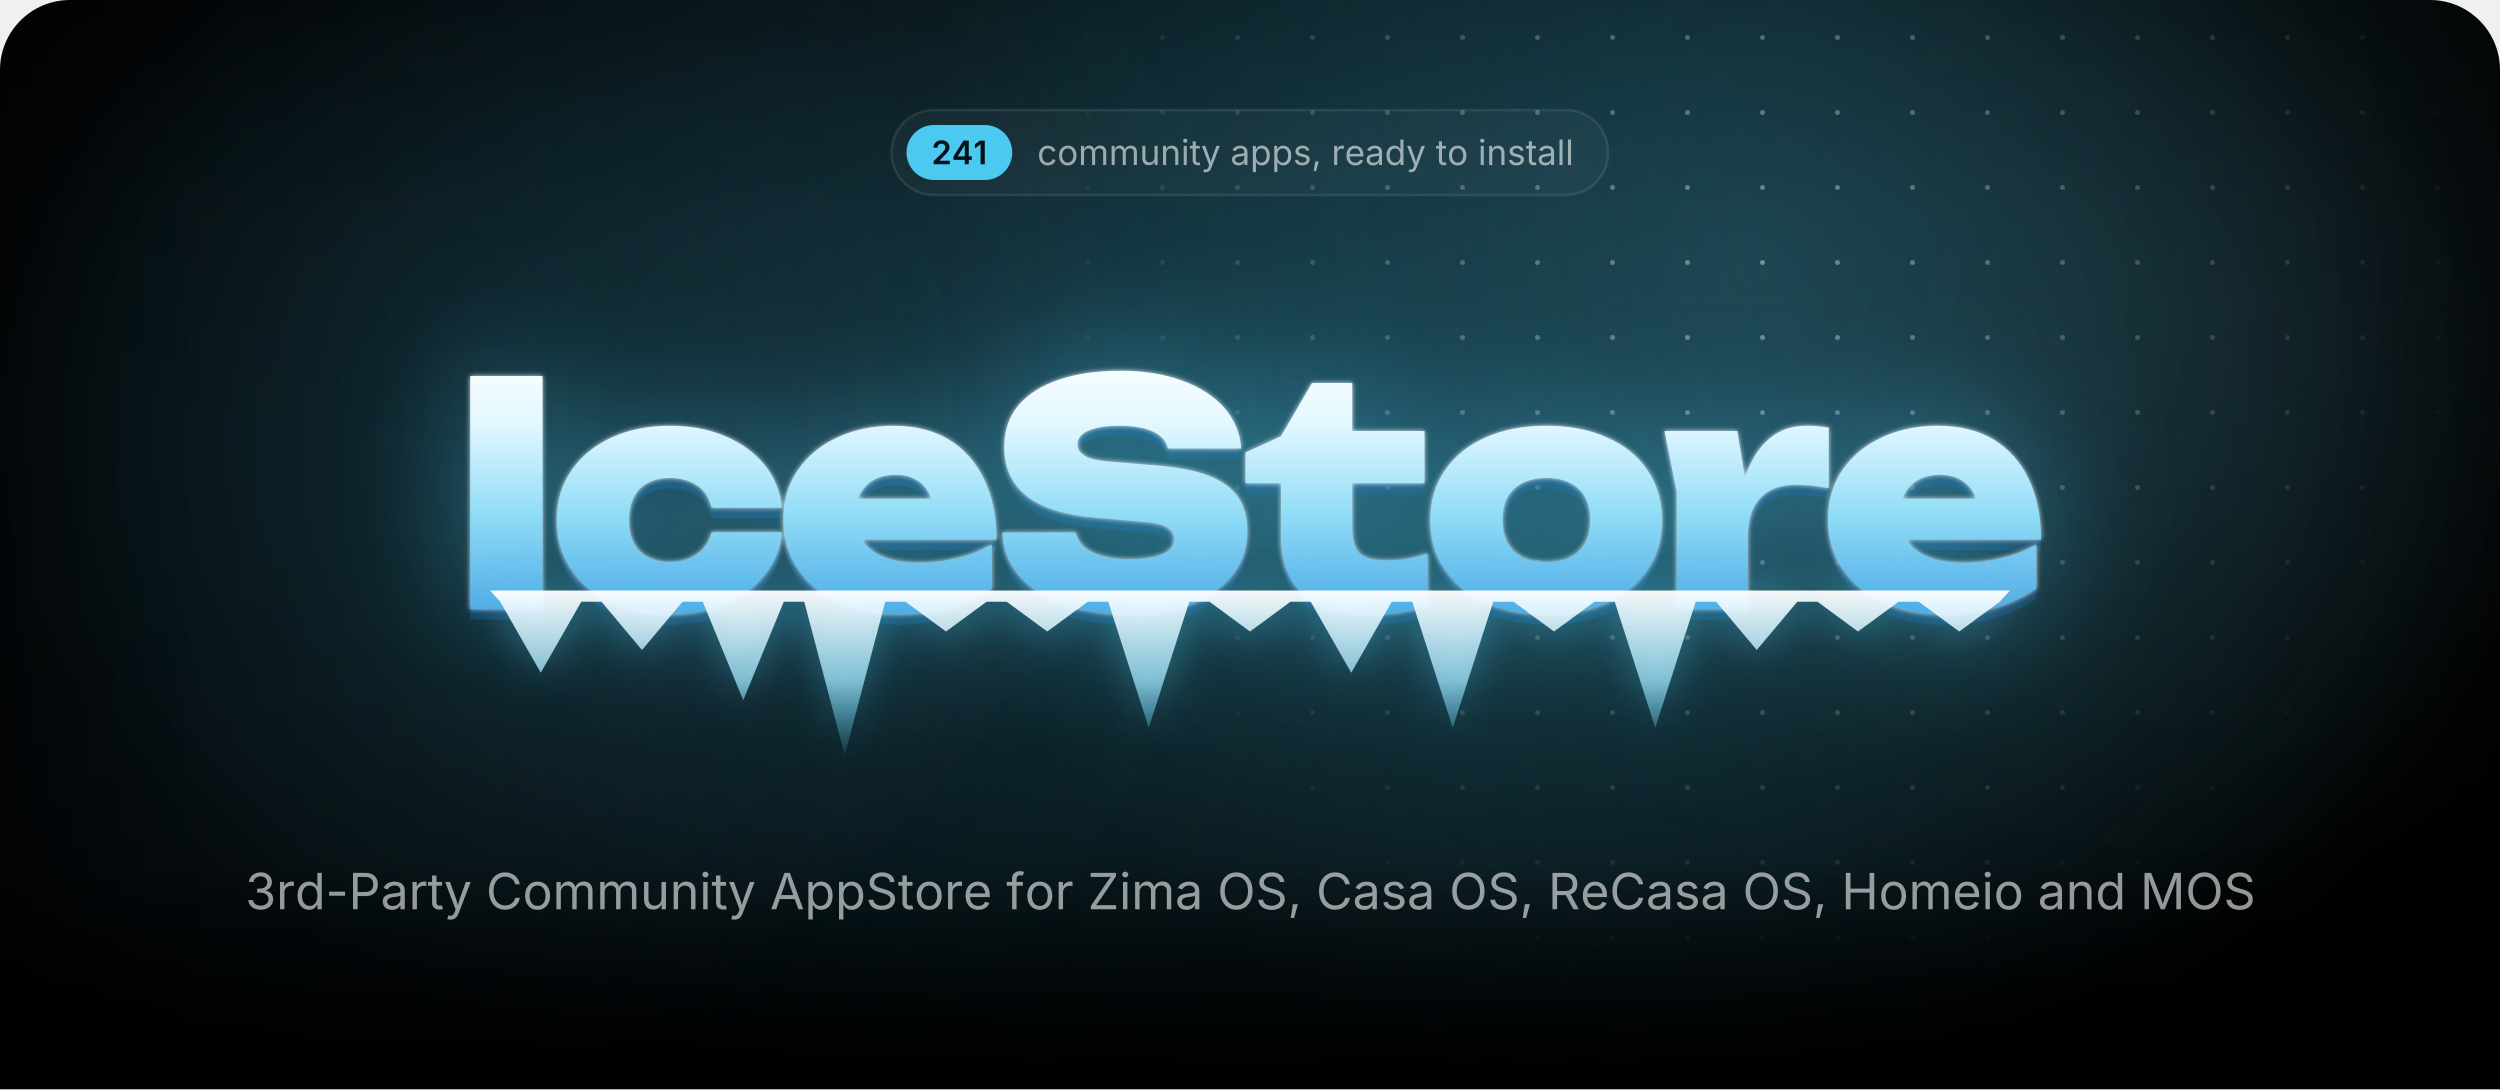
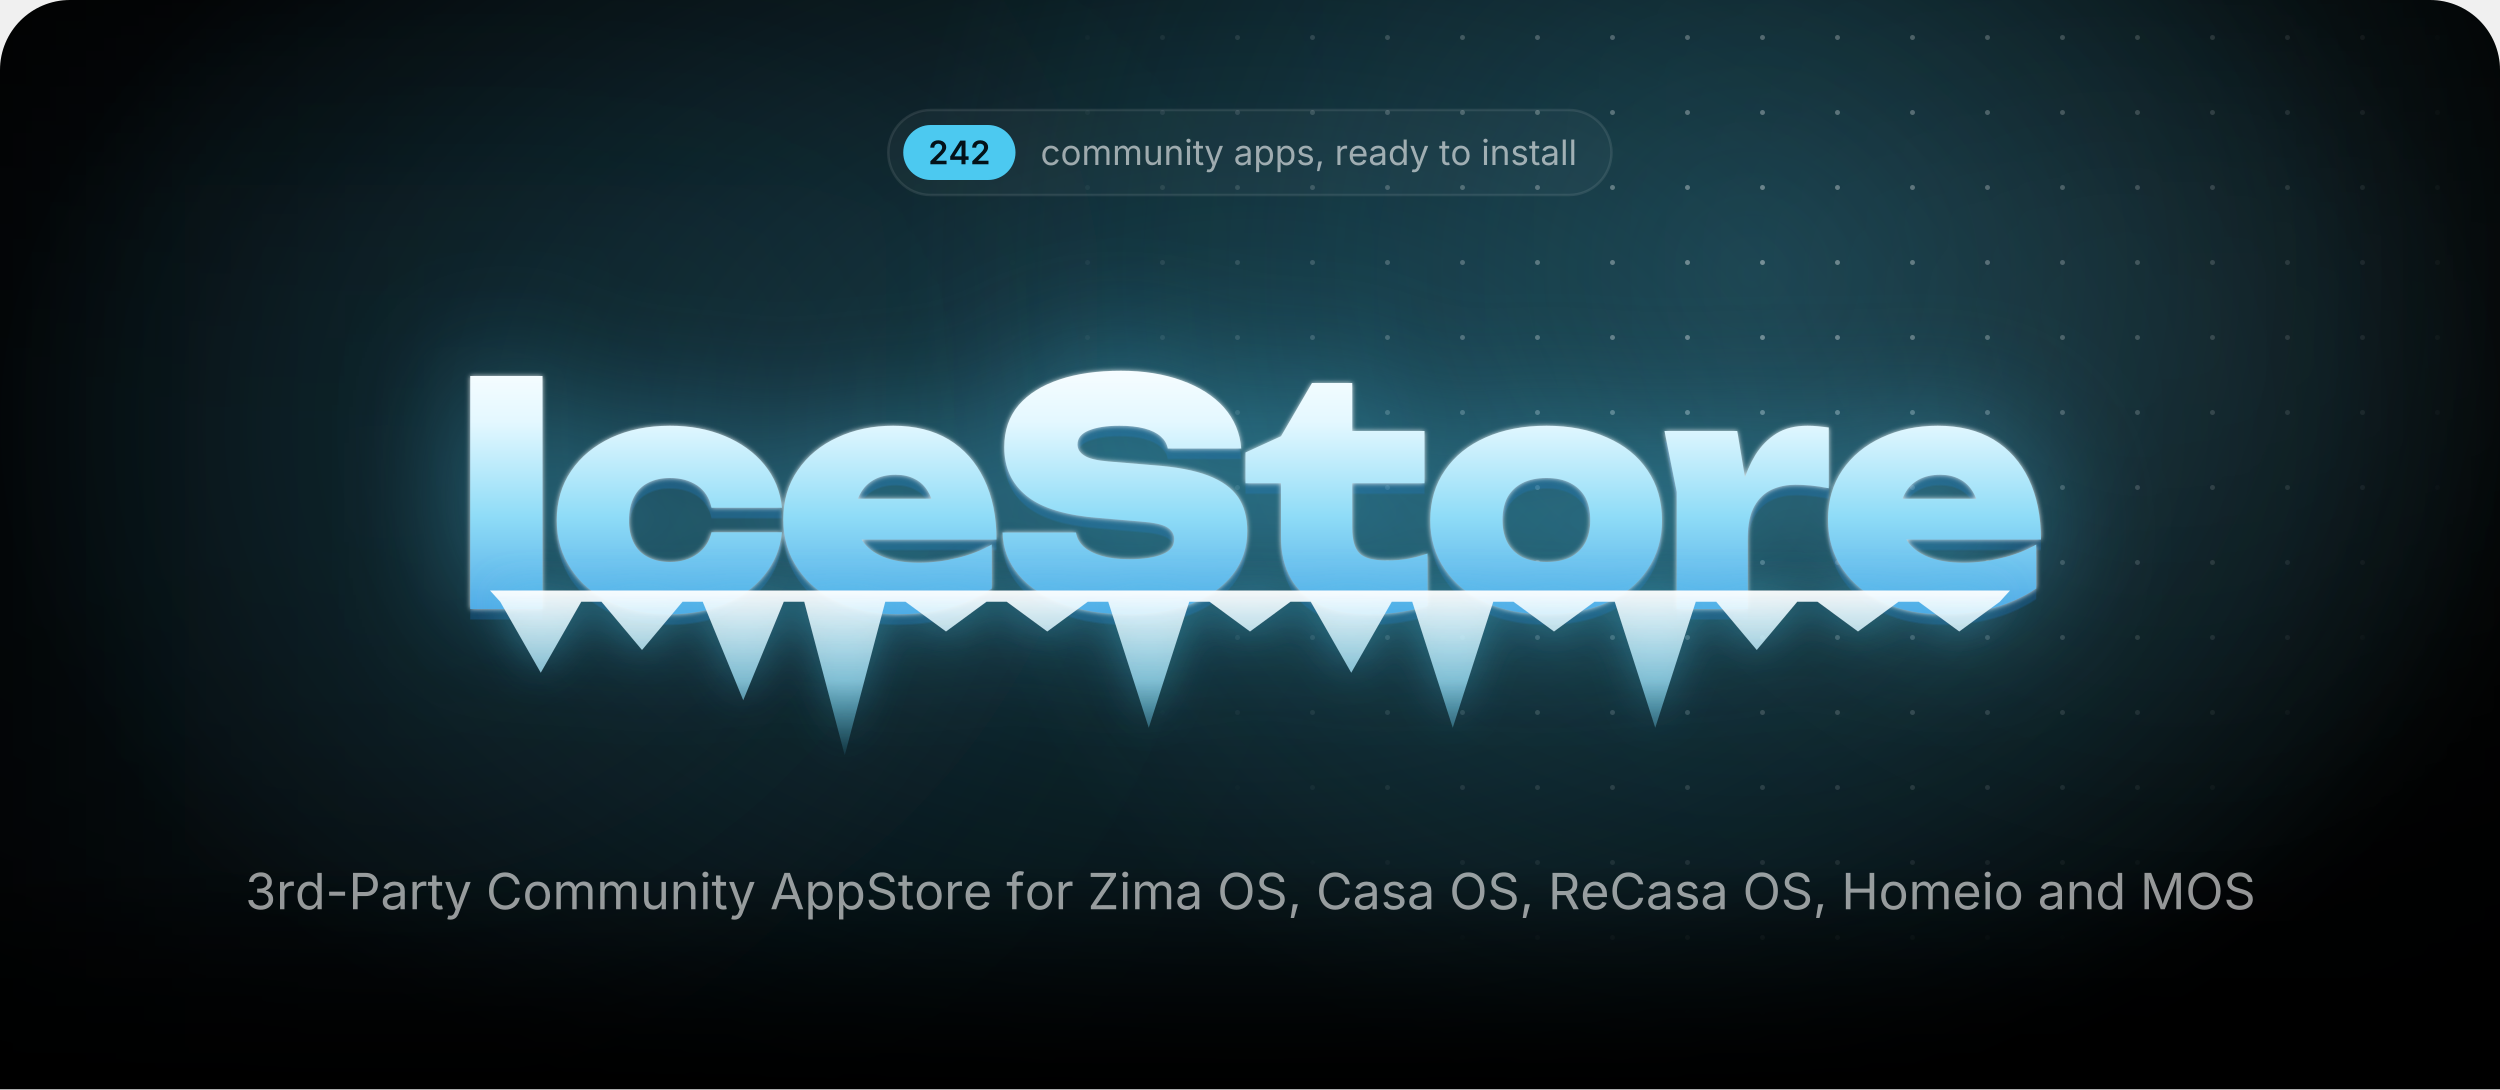
<svg xmlns="http://www.w3.org/2000/svg" width="1000" height="435.7" viewBox="0 0 1000 435.7">
  <style>.blob{transform-box:fill-box;transform-origin:center;animation:drift 22s ease-in-out infinite alternate}.blob+.blob{animation-duration:28s;animation-direction:alternate-reverse}@keyframes drift{to{transform:translate(180px,60px) scale(1.2)}}.spot{animation:spot 18s ease-in-out infinite alternate}@keyframes spot{to{transform:translate(-420px,40px)}}.gl{animation:gl 6s ease-in-out infinite}@keyframes gl{0%,35%{transform:translateX(0)}70%,100%{transform:translateX(1741px)}}.sp{transform-box:fill-box;transform-origin:center;opacity:0;animation:tw 3.2s ease-in-out infinite}@keyframes tw{0%,100%{opacity:0;transform:scale(.3) rotate(0)}50%{opacity:1;transform:scale(1) rotate(45deg)}}@media(prefers-reduced-motion:reduce){*{animation:none!important}}</style>
  <defs>
    <path id="semi.1343" d="M134 0V192L651 701Q724 776 774 834Q823 892 848 946Q874 1001 874 1065Q874 1135 842 1186Q809 1237 754 1264Q698 1292 627 1292Q552 1292 496 1262Q441 1232 411 1176Q381 1121 381 1044H126Q126 1185 190 1290Q255 1395 368 1452Q482 1510 630 1510Q779 1510 892 1454Q1005 1398 1068 1300Q1131 1203 1131 1078Q1131 995 1100 916Q1069 837 989 738Q909 638 763 498L504 234V223H1153V0Z" />
    <path id="semi.1346" d="M107 277V490L740 1490H916V1186H809L380 509V497H1264V277ZM816 0V341L821 438V1490H1072V0Z" />
-     <path id="semi.1342" d="M717 1490V0H452V1252H442L94 1002V1256L421 1490Z" />
    <path id="regular.586" d="M613 -24Q461 -24 346 48Q232 120 168 250Q104 380 104 552Q104 727 168 858Q232 988 346 1060Q461 1132 613 1132Q694 1132 766 1111Q838 1090 898 1050Q957 1011 1000 954Q1043 896 1066 823L893 774Q881 817 856 853Q831 889 796 916Q760 942 714 956Q668 971 613 971Q501 971 429 912Q357 854 322 759Q287 664 287 552Q287 442 322 348Q357 253 429 195Q501 137 613 137Q669 137 716 152Q763 167 800 194Q836 222 861 260Q886 298 898 343L1070 294Q1048 219 1004 160Q961 102 901 60Q841 19 768 -2Q695 -24 613 -24Z" />
    <path id="regular.790" d="M613 -24Q461 -24 346 48Q232 120 168 250Q104 380 104 552Q104 727 168 858Q232 988 346 1060Q461 1132 613 1132Q766 1132 881 1060Q996 988 1060 858Q1124 727 1124 552Q1124 380 1060 250Q996 120 881 48Q766 -24 613 -24ZM613 137Q726 137 799 195Q872 253 907 348Q942 442 942 552Q942 663 907 758Q872 854 799 912Q726 971 613 971Q501 971 429 912Q357 854 322 759Q287 664 287 552Q287 442 322 348Q357 253 429 195Q501 137 613 137Z" />
    <path id="regular.766" d="M158 0V1118H333L334 868H320Q343 959 392 1018Q442 1078 508 1108Q575 1138 647 1138Q769 1138 844 1063Q920 988 942 866H918Q938 950 991 1011Q1044 1072 1120 1105Q1195 1138 1284 1138Q1381 1138 1461 1096Q1541 1054 1588 969Q1636 884 1636 754V0H1456V749Q1456 870 1388 922Q1320 974 1230 974Q1155 974 1100 942Q1046 911 1016 856Q987 801 987 730V0H807V767Q807 860 745 917Q683 974 588 974Q523 974 466 944Q408 913 373 853Q338 793 338 704V0Z" />
    <path id="regular.915" d="M537 -14Q424 -14 338 32Q253 79 206 173Q158 267 158 408V1118H338V423Q338 294 406 221Q474 148 591 148Q671 148 734 183Q798 218 835 286Q872 353 872 448V1118H1053V0H879V271H903Q851 114 756 50Q660 -14 537 -14Z" />
    <path id="regular.773" d="M338 670V0H158V1118H331L332 847H307Q358 1002 452 1067Q547 1132 674 1132Q787 1132 872 1086Q957 1039 1004 946Q1052 852 1052 710V0H872V695Q872 824 804 897Q737 970 620 970Q540 970 476 935Q412 900 375 833Q338 766 338 670Z" />
    <path id="regular.689" d="M158 0V1118H338V0ZM249 1301Q198 1301 161 1336Q124 1371 124 1420Q124 1470 161 1504Q198 1539 249 1539Q301 1539 338 1504Q375 1470 375 1420Q375 1371 338 1336Q301 1301 249 1301Z" />
    <path id="regular.889" d="M598 1118V964H20V1118ZM188 1384H368V290Q368 215 398 180Q429 146 500 146Q517 146 544 150Q570 154 592 158L629 6Q601 -4 566 -9Q530 -14 495 -14Q350 -14 269 62Q188 139 188 276Z" />
    <path id="regular.998" d="M140 -405 186 -249 205 -254Q260 -268 305 -262Q350 -255 386 -217Q422 -179 449 -99L481 -6L54 1118H251L489 455Q527 351 553 249Q579 147 608 51H542Q571 147 598 250Q624 352 661 455L901 1118H1097L606 -167Q572 -256 524 -314Q477 -371 414 -398Q351 -426 272 -426Q224 -426 189 -419Q154 -412 140 -405Z" />
    <path id="regular.507" d="M471 -26Q365 -26 278 14Q192 54 141 131Q90 208 90 318Q90 414 128 474Q166 534 230 568Q293 603 370 620Q447 637 525 647Q625 660 688 667Q751 674 782 691Q812 708 812 749V755Q812 825 786 874Q760 922 708 948Q656 974 578 974Q498 974 441 949Q384 924 348 886Q313 849 295 810L122 867Q165 969 238 1026Q311 1084 399 1108Q487 1132 573 1132Q629 1132 700 1118Q772 1105 838 1065Q905 1025 948 946Q992 868 992 737V0H815V152H803Q784 113 742 72Q700 30 633 2Q566 -26 471 -26ZM502 133Q602 133 671 172Q740 211 776 274Q812 336 812 404V559Q801 546 764 536Q727 525 680 517Q632 509 588 504Q543 498 517 495Q452 487 396 468Q339 448 305 410Q271 373 271 309Q271 251 301 212Q331 173 383 153Q435 133 502 133Z" />
    <path id="regular.843" d="M158 -418V1118H332V939H352Q371 969 405 1014Q439 1060 503 1096Q567 1132 676 1132Q816 1132 922 1062Q1029 992 1090 862Q1150 733 1150 556Q1150 378 1090 248Q1030 118 924 47Q817 -24 677 -24Q571 -24 506 12Q441 49 406 96Q371 142 352 173H338V-418ZM650 137Q755 137 826 194Q896 250 932 346Q967 441 967 558Q967 674 932 768Q897 861 826 916Q756 971 650 971Q547 971 477 919Q407 867 372 774Q336 682 336 558Q336 434 372 339Q408 244 478 190Q549 137 650 137Z" />
    <path id="regular.871" d="M538 -24Q423 -24 334 10Q244 43 186 109Q128 175 108 271L279 312Q303 220 370 177Q436 134 536 134Q653 134 722 184Q792 234 792 303Q792 361 752 400Q711 438 628 457L442 501Q290 537 216 612Q142 688 142 806Q142 902 196 976Q250 1049 344 1090Q437 1132 556 1132Q671 1132 752 1098Q832 1063 882 1002Q933 942 958 863L795 821Q772 881 718 930Q665 979 557 979Q457 979 390 933Q324 887 324 817Q324 755 369 718Q414 680 512 657L681 617Q833 581 906 506Q979 430 979 315Q979 217 924 140Q868 64 768 20Q669 -24 538 -24Z" />
    <path id="regular.1501" d="M128 -359 216 208H422L266 -359Z" />
    <path id="regular.852" d="M158 0V1118H332V946H344Q375 1031 454 1082Q534 1134 634 1134Q654 1134 682 1133Q709 1132 725 1131V950Q717 952 685 956Q653 960 617 960Q537 960 474 926Q410 893 374 834Q338 776 338 700V0Z" />
    <path id="regular.614" d="M628 -24Q466 -24 348 48Q231 120 168 249Q104 378 104 550Q104 722 166 853Q228 984 342 1058Q455 1132 607 1132Q696 1132 782 1102Q869 1073 940 1008Q1010 942 1052 835Q1094 728 1094 573V498H226V650H997L913 594Q913 704 878 790Q844 875 776 924Q708 972 607 972Q506 972 434 922Q362 873 324 794Q286 714 286 623V522Q286 398 329 312Q372 225 450 180Q527 136 629 136Q695 136 749 155Q803 174 842 212Q881 251 902 308L1076 260Q1050 176 988 112Q926 48 834 12Q743 -24 628 -24Z" />
    <path id="regular.597" d="M577 -24Q438 -24 331 47Q224 118 164 248Q104 378 104 556Q104 733 164 862Q225 992 332 1062Q439 1132 578 1132Q687 1132 751 1096Q815 1060 850 1014Q884 969 902 939H916V1490H1096V0H922V173H902Q884 142 848 96Q813 49 748 12Q684 -24 577 -24ZM604 137Q706 137 776 190Q846 244 882 339Q918 434 918 558Q918 682 882 774Q847 867 777 919Q707 971 604 971Q498 971 428 916Q357 861 322 768Q287 674 287 558Q287 441 322 346Q358 250 429 194Q500 137 604 137Z" />
    <path id="regular.736" d="M338 1490V0H158V1490Z" />
    <path id="regular.1345" d="M635 -20Q489 -20 376 30Q263 80 196 169Q130 258 125 376H317Q323 305 366 254Q408 202 478 174Q547 147 632 147Q726 147 798 180Q871 212 913 271Q955 330 955 407Q955 488 914 550Q874 611 797 646Q720 681 609 681H488V846H609Q696 846 762 878Q829 909 866 966Q903 1023 903 1100Q903 1174 870 1229Q838 1284 778 1314Q718 1345 637 1345Q561 1345 494 1318Q428 1290 386 1239Q343 1188 340 1115H157Q161 1232 227 1321Q293 1410 402 1460Q510 1510 641 1510Q780 1510 880 1454Q981 1398 1035 1307Q1089 1216 1089 1110Q1089 984 1022 896Q956 808 842 774V762Q937 747 1004 698Q1072 649 1108 574Q1143 499 1143 405Q1143 283 1077 187Q1011 91 896 36Q781 -20 635 -20Z" />
    <path id="regular.1459" d="M798 719V553H144V719Z" />
    <path id="regular.375" d="M180 0V1490H690Q864 1490 976 1426Q1089 1363 1144 1256Q1198 1149 1198 1016Q1198 883 1144 775Q1089 667 977 603Q865 539 691 539H330V706H682Q800 706 872 746Q944 787 976 858Q1009 928 1009 1016Q1009 1104 976 1174Q944 1243 872 1283Q799 1323 680 1323H370V0Z" />
    <path id="regular.73" d="M783 -20Q592 -20 442 72Q293 165 208 336Q122 508 122 744Q122 981 208 1152Q293 1324 442 1417Q592 1510 783 1510Q896 1510 996 1477Q1097 1444 1177 1380Q1257 1317 1310 1226Q1364 1136 1384 1021H1194Q1178 1098 1140 1156Q1101 1214 1046 1254Q990 1294 923 1314Q856 1334 783 1334Q649 1334 541 1266Q433 1198 370 1066Q307 935 307 744Q307 554 370 422Q434 291 542 224Q650 156 783 156Q856 156 923 176Q990 197 1046 236Q1101 276 1140 334Q1178 393 1194 469H1384Q1365 355 1312 265Q1258 175 1178 111Q1098 47 998 14Q897 -20 783 -20Z" />
    <path id="regular.2" d="M52 0 593 1490H813L1361 0H1161L845 884Q816 966 778 1088Q739 1211 684 1401H720Q666 1209 626 1084Q587 960 561 884L254 0ZM324 416V582H1089V416Z" />
    <path id="regular.397" d="M657 -26Q496 -26 378 26Q259 78 192 172Q125 265 116 390H311Q319 306 368 252Q417 197 494 170Q570 144 657 144Q758 144 838 177Q919 210 966 270Q1013 330 1013 409Q1013 481 972 526Q932 571 865 600Q798 629 718 651L538 702Q358 753 258 848Q158 943 158 1091Q158 1217 226 1312Q294 1406 410 1458Q526 1510 670 1510Q817 1510 930 1458Q1043 1406 1108 1316Q1174 1227 1178 1114H992Q979 1223 888 1282Q797 1342 664 1342Q568 1342 496 1310Q423 1279 383 1224Q343 1170 343 1100Q343 1022 392 974Q440 927 506 900Q573 874 627 859L776 818Q836 802 908 774Q981 746 1047 700Q1113 653 1156 582Q1198 510 1198 406Q1198 284 1134 186Q1071 88 950 31Q829 -26 657 -26Z" />
    <path id="regular.647" d="M678 1118V964H20V1118ZM240 0V1267Q240 1364 286 1429Q331 1494 404 1527Q477 1560 558 1560Q622 1560 664 1550Q706 1539 726 1530L676 1376Q662 1381 640 1387Q617 1393 579 1393Q496 1393 458 1350Q420 1308 420 1227V0Z" />
    <path id="regular.496" d="M130 0V134L796 1125Q841 1192 892 1260Q943 1327 994 1393L1015 1331Q923 1325 830 1324Q737 1322 645 1322H122V1490H1158V1354L502 379Q454 308 400 237Q347 166 294 97L273 159Q365 165 456 166Q548 168 640 168H1166V0Z" />
    <path id="regular.321" d="M784 -20Q593 -20 444 72Q294 165 208 336Q122 508 122 744Q122 981 208 1152Q294 1324 444 1417Q593 1510 784 1510Q975 1510 1124 1417Q1273 1324 1358 1152Q1444 981 1444 744Q1444 508 1358 336Q1273 165 1124 72Q975 -20 784 -20ZM784 156Q917 156 1024 224Q1132 291 1196 422Q1259 554 1259 744Q1259 936 1196 1068Q1132 1199 1024 1266Q917 1334 784 1334Q650 1334 542 1266Q434 1198 370 1066Q307 935 307 744Q307 554 370 423Q434 292 542 224Q650 156 784 156Z" />
    <path id="regular.384" d="M180 0V1490H690Q864 1490 976 1430Q1089 1371 1144 1267Q1198 1163 1198 1030Q1198 897 1144 795Q1089 693 977 636Q865 578 691 578H286V747H682Q800 747 872 782Q943 816 976 880Q1009 943 1009 1030Q1009 1119 976 1184Q943 1250 871 1286Q799 1323 680 1323H370V0ZM1036 0 676 671H890L1256 0Z" />
    <path id="regular.161" d="M180 0V1490H370V846H1152V1490H1342V0H1152V678H370V0Z" />
    <path id="regular.292" d="M180 0V1490H450L817 550Q830 517 846 468Q863 418 882 360Q900 302 917 244Q934 187 947 138H905Q919 184 936 240Q953 297 972 356Q990 414 1007 465Q1024 516 1037 550L1399 1490H1670V0H1483V851Q1483 897 1484 956Q1484 1015 1486 1080Q1487 1145 1488 1212Q1490 1279 1491 1342H1507Q1486 1273 1462 1202Q1439 1130 1416 1064Q1394 997 1374 942Q1354 887 1340 851L1007 0H842L504 851Q490 886 471 940Q452 993 430 1058Q407 1124 383 1196Q359 1269 334 1342H352Q354 1286 356 1221Q357 1156 358 1090Q359 1023 360 962Q361 900 361 851V0Z" />
    <radialGradient id="glow">
      <stop stop-color="#4cc9f0" stop-opacity=".28" />
      <stop offset="1" stop-color="#4cc9f0" stop-opacity="0" />
    </radialGradient>
    <radialGradient id="cur">
      <stop stop-color="#4cc9f0" stop-opacity=".2" />
      <stop offset=".65" stop-color="#4cc9f0" stop-opacity="0" />
    </radialGradient>
    <radialGradient id="spot">
      <stop stop-color="#fff" />
      <stop offset="1" stop-color="#000" />
    </radialGradient>
    <pattern id="dots" width="30" height="30" patternUnits="userSpaceOnUse">
      <circle cx="15" cy="15" r="1" fill="#fff" fill-opacity=".4" />
    </pattern>
    <mask id="dm">
      <circle class="spot" cx="700" cy="110" r="300" fill="url(#spot)" />
    </mask>
    <linearGradient id="fade" x2="0" y2="1">
      <stop offset="0.793" stop-color="#fff" />
      <stop offset="1" stop-color="#000" />
    </linearGradient>
    <mask id="bf">
      <rect width="1000" height="435.7" fill="url(#fade)" />
    </mask>
    <filter id="blur" filterUnits="userSpaceOnUse" x="-500" y="-500" width="2000" height="1500">
      <feGaussianBlur stdDeviation="90" />
    </filter>
    <linearGradient id="ice" gradientUnits="userSpaceOnUse" x1="0" y1="138" x2="0" y2="256">
      <stop stop-color="#fff" />
      <stop offset=".26" stop-color="#e4f8ff" />
      <stop offset=".58" stop-color="#8fdcf7" />
      <stop offset="1" stop-color="#3d9be0" />
    </linearGradient>
    <linearGradient id="ig" x2="0" y2="1">
      <stop stop-color="#fff" stop-opacity=".95" />
      <stop offset=".55" stop-color="#9fe3fa" stop-opacity=".75" />
      <stop offset="1" stop-color="#4cc9f0" stop-opacity=".1" />
    </linearGradient>
    <linearGradient id="gl">
      <stop stop-color="#fff" stop-opacity="0" />
      <stop offset=".5" stop-color="#fff" stop-opacity=".95" />
      <stop offset="1" stop-color="#fff" stop-opacity="0" />
    </linearGradient>
    <clipPath id="wc">
      <path d="M188.1 150.4H217V243.6H188.1ZM312.8 212.9Q311.8 222.7 305.7 230.1Q299.7 237.5 289.9 241.6Q280.1 245.7 268 245.7Q254.7 245.7 244.4 241Q234.2 236.3 228.5 227.7Q222.7 219.1 222.7 208.1Q222.7 196.8 228.5 188.3Q234.2 179.9 244.4 175.1Q254.7 170.3 268 170.3Q280.1 170.3 289.9 174.4Q299.7 178.5 305.7 185.8Q311.8 193.2 312.8 203.1H284.6Q283.4 197.3 278.9 194.2Q274.4 191.2 268 191.2Q263 191.2 259.3 193.1Q255.5 195 253.6 198.8Q251.6 202.6 251.6 208.1Q251.6 213.5 253.6 217.3Q255.5 221 259.3 222.9Q263 224.8 268 224.8Q274.4 224.8 278.9 221.6Q283.4 218.3 284.6 212.9ZM359 245.7Q345.9 245.7 335.6 241Q325.2 236.3 319.3 227.7Q313.3 219.1 313.3 207.7Q313.3 196.5 319.1 188.1Q324.9 179.6 334.9 175Q344.9 170.3 357.3 170.3Q370.3 170.3 379.5 175.8Q388.7 181.4 393.6 191.6Q398.6 201.9 398.6 215.8H336.6V199.5H382.2L373.8 205.1Q373.3 200.2 371.3 196.8Q369.4 193.4 366.1 191.7Q362.8 189.9 358.3 189.9Q353.2 189.9 349.6 191.9Q346 193.9 344.1 197.5Q342.1 201 342.1 205.5Q342.1 211.8 344.9 216.2Q347.7 220.5 353.4 222.8Q359.2 225.1 367.6 225.1Q375.3 225.1 382.9 223.2Q390.5 221.4 396.7 217.8V235.4Q389.1 240.4 379.7 243.1Q370.3 245.7 359 245.7ZM401 213H430.4Q430.9 216.3 433.5 218.7Q436.2 221.1 440.8 222.4Q445.4 223.7 451.6 223.7Q460.2 223.7 465 221.7Q469.7 219.8 469.7 215.7Q469.7 212.8 467 211Q464.3 209.2 456.2 208.6L439.8 207.2Q419.7 205.7 410.7 198.4Q401.7 191.2 401.7 178.9Q401.7 168.8 407.5 162Q413.3 155.3 423.8 151.8Q434.2 148.3 448.4 148.3Q462 148.3 472.7 152.2Q483.3 156 489.6 163Q495.8 170.1 496.5 179.4H467.1Q466.6 176.6 464.3 174.6Q462 172.5 457.8 171.4Q453.6 170.3 447.8 170.3Q440.1 170.3 435.5 172.2Q431 174 431 177.8Q431 180.5 433.7 182.2Q436.3 184 443.5 184.6L461.5 186.1Q475 187.1 483.2 190.2Q491.5 193.4 495.2 198.8Q498.9 204.2 498.9 212.4Q498.9 222.4 493 229.9Q487 237.4 476.3 241.6Q465.5 245.7 451.1 245.7Q436.3 245.7 425.1 241.6Q414 237.5 407.6 230.1Q401.3 222.7 401 213ZM498.2 193.3V181L512.4 174.5L524.8 153.2H540.9V172.4H569.8V193.3H540.9V211.1Q540.9 218.3 543.7 221.2Q546.5 224.2 554.7 224.2Q559.8 224.2 563.8 223.4Q567.8 222.6 571 221.4V242.4Q567 243.6 560.9 244.7Q554.9 245.7 548.1 245.7Q536 245.7 528.1 242Q520.2 238.3 516.3 231.3Q512.4 224.4 512.4 214.9V193.3ZM618.5 245.7Q604.7 245.7 594.2 241Q583.8 236.3 578 227.8Q572.1 219.3 572.1 208.1Q572.1 196.6 578 188.1Q583.8 179.6 594.2 175Q604.7 170.3 618.6 170.3Q632.4 170.3 642.8 175Q653.3 179.6 659 188.1Q664.8 196.6 664.8 208.1Q664.8 219.3 659 227.8Q653.3 236.3 642.8 241Q632.4 245.7 618.5 245.7ZM618.6 224.8Q624.2 224.8 628.1 222.9Q632 220.9 634.1 217.1Q636.1 213.3 636.1 208.1Q636.1 202.7 634.1 198.9Q632 195.2 628.1 193.2Q624.2 191.2 618.6 191.2Q613 191.2 609 193.2Q605.1 195.2 603 198.9Q601 202.7 601 208Q601 213.3 603 217.1Q605.1 220.9 609 222.9Q613 224.8 618.6 224.8ZM665.8 172.4H694.9L699.1 197.6V243.6H670.7V196.8ZM731.5 171V195.3Q727.6 194.5 724.3 194.2Q721 193.9 718.2 193.9Q713.1 193.9 708.8 195.8Q704.4 197.8 701.8 202.4Q699.1 207.1 699.1 215.3L693.9 208.8Q695 201.1 696.9 194.2Q698.9 187.3 702.2 181.9Q705.6 176.5 710.6 173.4Q715.6 170.3 723 170.3Q725 170.3 727.1 170.5Q729.2 170.7 731.5 171ZM776.9 245.7Q763.7 245.7 753.4 241Q743.1 236.3 737.1 227.7Q731.2 219.1 731.2 207.7Q731.2 196.5 736.9 188.1Q742.7 179.6 752.7 175Q762.7 170.3 775.1 170.3Q788.2 170.3 797.4 175.8Q806.6 181.4 811.5 191.6Q816.4 201.9 816.4 215.8H754.4V199.5H800L791.7 205.1Q791.2 200.2 789.2 196.8Q787.2 193.4 783.9 191.7Q780.6 189.9 776.1 189.9Q771 189.9 767.4 191.9Q763.8 193.9 761.9 197.5Q760 201 760 205.5Q760 211.8 762.8 216.2Q765.6 220.5 771.3 222.8Q777 225.1 785.5 225.1Q793.2 225.1 800.7 223.2Q808.3 221.4 814.5 217.8V235.4Q807 240.4 797.6 243.1Q788.2 245.7 776.9 245.7Z" />
    </clipPath>
    <filter id="frost" x="-20%" y="-60%" width="140%" height="220%" color-interpolation-filters="sRGB">
      <feGaussianBlur in="SourceAlpha" stdDeviation="1" result="a" />
      <feFlood flood-color="#fff" flood-opacity=".85" />
      <feComposite in2="a" operator="in" result="s1" />
      <feGaussianBlur in="SourceAlpha" stdDeviation="25.2" result="b" />
      <feFlood flood-color="#4cc9f0" flood-opacity=".5" />
      <feComposite in2="b" operator="in" result="s2" />
      <feOffset in="SourceAlpha" dy="4.2" result="c" />
      <feFlood flood-color="#125696" flood-opacity=".4" />
      <feComposite in2="c" operator="in" result="s3" />
      <feMerge>
        <feMergeNode in="s3" />
        <feMergeNode in="s2" />
        <feMergeNode in="s1" />
        <feMergeNode in="SourceGraphic" />
      </feMerge>
    </filter>
    <filter id="drip" x="-10%" y="-60%" width="120%" height="220%">
      <feGaussianBlur in="SourceAlpha" stdDeviation="8.4" result="b" />
      <feFlood flood-color="#4cc9f0" flood-opacity=".45" />
      <feComposite in2="b" operator="in" />
      <feMerge>
        <feMergeNode />
        <feMergeNode in="SourceGraphic" />
      </feMerge>
    </filter>
    <clipPath id="pg">
      <path d="M0,28 A28,28 0 0 1 28,0 H972 A28,28 0 0 1 1000,28 V435.7 A0,0 0 0 1 1000,435.7 H0 A0,0 0 0 1 0,435.7 Z" />
    </clipPath>
  </defs>
  <g clip-path="url(#pg)">
    <rect x="0" y="0" width="1000" height="435.7" rx="0" fill="#000" />
    <g mask="url(#bf)">
      <ellipse cx="500" cy="170" rx="500" ry="310" fill="url(#glow)" />
      <circle class="blob" cx="140" cy="140" r="260" fill="#4cc9f0" fill-opacity=".1" filter="url(#blur)" />
      <circle class="blob" cx="900" cy="40" r="220" fill="#a5e8ff" fill-opacity=".08" filter="url(#blur)" />
      <circle class="spot" cx="700" cy="110" r="520" fill="url(#cur)" />
      <rect width="1000" height="435.7" fill="url(#dots)" mask="url(#dm)" />
    </g>
-     <rect x="356.6" y="44" width="286.7" height="34" rx="17" fill="rgba(255,255,255,.035)" stroke="rgba(255,255,255,.09)" />
-     <rect x="362.6" y="50" width="42.3" height="22" rx="11" fill="#4cc9f0" />
-     <g fill="#031219" transform="translate(372.6,65.7) scale(0.00635,-0.00635)">
+     <rect x="355.3" y="44" width="289.3" height="34" rx="17" fill="rgba(255,255,255,.035)" stroke="rgba(255,255,255,.09)" />
+     <rect x="361.3" y="50" width="44.9" height="22" rx="11" fill="#4cc9f0" />
+     <g fill="#031219" transform="translate(371.3,65.7) scale(0.00635,-0.00635)">
      <use href="#semi.1343" x="0" />
      <use href="#semi.1346" x="1276" />
-       <use href="#semi.1342" x="2640" />
-     </g>
-     <g fill="rgba(255,255,255,.58)" transform="translate(414.9,66) scale(0.00684,-0.00684)">
+       <use href="#semi.1343" x="2640" />
+     </g>
+     <g fill="rgba(255,255,255,.58)" transform="translate(416.2,66) scale(0.00684,-0.00684)">
      <use href="#regular.586" x="0" />
      <use href="#regular.790" x="1170" />
      <use href="#regular.766" x="2398" />
      <use href="#regular.766" x="4192" />
      <use href="#regular.915" x="5986" />
      <use href="#regular.773" x="7197" />
      <use href="#regular.689" x="8407" />
      <use href="#regular.889" x="8903" />
      <use href="#regular.998" x="9573" />
      <use href="#regular.507" x="11300" />
      <use href="#regular.843" x="12450" />
      <use href="#regular.843" x="13704" />
      <use href="#regular.871" x="14958" />
      <use href="#regular.1501" x="16039" />
      <use href="#regular.852" x="17205" />
      <use href="#regular.614" x="17976" />
      <use href="#regular.507" x="19170" />
      <use href="#regular.597" x="20320" />
      <use href="#regular.998" x="21574" />
      <use href="#regular.889" x="23301" />
      <use href="#regular.790" x="23971" />
      <use href="#regular.689" x="25775" />
      <use href="#regular.773" x="26271" />
      <use href="#regular.871" x="27481" />
      <use href="#regular.889" x="28562" />
      <use href="#regular.507" x="29232" />
      <use href="#regular.736" x="30382" />
      <use href="#regular.736" x="30878" />
    </g>
    <g filter="url(#frost)">
      <path fill="url(#ice)" d="M188.1 150.4H217V243.6H188.1ZM312.8 212.9Q311.8 222.7 305.7 230.1Q299.7 237.5 289.9 241.6Q280.1 245.7 268 245.7Q254.7 245.7 244.4 241Q234.2 236.3 228.5 227.7Q222.7 219.1 222.7 208.1Q222.7 196.8 228.5 188.3Q234.2 179.9 244.4 175.1Q254.7 170.3 268 170.3Q280.1 170.3 289.9 174.4Q299.7 178.5 305.7 185.8Q311.8 193.2 312.8 203.1H284.6Q283.4 197.3 278.9 194.2Q274.4 191.2 268 191.2Q263 191.2 259.3 193.1Q255.5 195 253.6 198.8Q251.6 202.6 251.6 208.1Q251.6 213.5 253.6 217.3Q255.5 221 259.3 222.9Q263 224.8 268 224.8Q274.4 224.8 278.9 221.6Q283.4 218.3 284.6 212.9ZM359 245.7Q345.9 245.7 335.6 241Q325.2 236.3 319.3 227.7Q313.3 219.1 313.3 207.7Q313.3 196.5 319.1 188.1Q324.9 179.6 334.9 175Q344.9 170.3 357.3 170.3Q370.3 170.3 379.5 175.8Q388.7 181.4 393.6 191.6Q398.6 201.9 398.6 215.8H336.6V199.5H382.2L373.8 205.1Q373.3 200.2 371.3 196.8Q369.4 193.4 366.1 191.7Q362.8 189.9 358.3 189.9Q353.2 189.9 349.6 191.9Q346 193.9 344.1 197.5Q342.1 201 342.1 205.5Q342.1 211.8 344.9 216.2Q347.7 220.5 353.4 222.8Q359.2 225.1 367.6 225.1Q375.3 225.1 382.9 223.2Q390.5 221.4 396.7 217.8V235.4Q389.1 240.4 379.7 243.1Q370.3 245.7 359 245.7ZM401 213H430.4Q430.9 216.3 433.5 218.7Q436.2 221.1 440.8 222.4Q445.4 223.7 451.6 223.7Q460.2 223.7 465 221.7Q469.7 219.8 469.7 215.7Q469.7 212.8 467 211Q464.3 209.2 456.2 208.6L439.8 207.2Q419.7 205.7 410.7 198.4Q401.7 191.2 401.7 178.9Q401.7 168.8 407.5 162Q413.3 155.3 423.8 151.8Q434.2 148.3 448.4 148.3Q462 148.3 472.7 152.2Q483.3 156 489.6 163Q495.8 170.1 496.5 179.4H467.1Q466.6 176.6 464.3 174.6Q462 172.5 457.8 171.4Q453.6 170.3 447.8 170.3Q440.1 170.3 435.5 172.2Q431 174 431 177.8Q431 180.5 433.7 182.2Q436.3 184 443.5 184.6L461.5 186.1Q475 187.1 483.2 190.2Q491.5 193.4 495.2 198.8Q498.9 204.2 498.9 212.4Q498.9 222.4 493 229.9Q487 237.4 476.3 241.6Q465.5 245.7 451.1 245.7Q436.3 245.7 425.1 241.6Q414 237.5 407.6 230.1Q401.3 222.7 401 213ZM498.2 193.3V181L512.4 174.5L524.8 153.2H540.9V172.4H569.8V193.3H540.9V211.1Q540.9 218.3 543.7 221.2Q546.5 224.2 554.7 224.2Q559.8 224.2 563.8 223.4Q567.8 222.6 571 221.4V242.4Q567 243.6 560.9 244.7Q554.9 245.7 548.1 245.7Q536 245.7 528.1 242Q520.2 238.3 516.3 231.3Q512.4 224.4 512.4 214.9V193.3ZM618.5 245.7Q604.7 245.7 594.2 241Q583.8 236.3 578 227.8Q572.1 219.3 572.1 208.1Q572.1 196.6 578 188.1Q583.8 179.6 594.2 175Q604.7 170.3 618.6 170.3Q632.4 170.3 642.8 175Q653.3 179.6 659 188.1Q664.8 196.6 664.8 208.1Q664.8 219.3 659 227.8Q653.3 236.3 642.8 241Q632.4 245.7 618.5 245.7ZM618.6 224.8Q624.2 224.8 628.1 222.9Q632 220.9 634.1 217.1Q636.1 213.3 636.1 208.1Q636.1 202.7 634.1 198.9Q632 195.2 628.1 193.2Q624.2 191.2 618.6 191.2Q613 191.2 609 193.2Q605.1 195.2 603 198.9Q601 202.7 601 208Q601 213.3 603 217.1Q605.1 220.9 609 222.9Q613 224.8 618.6 224.8ZM665.8 172.4H694.9L699.1 197.6V243.6H670.7V196.8ZM731.5 171V195.3Q727.6 194.5 724.3 194.2Q721 193.9 718.2 193.9Q713.1 193.9 708.8 195.8Q704.4 197.8 701.8 202.4Q699.1 207.1 699.1 215.3L693.9 208.8Q695 201.1 696.9 194.2Q698.9 187.3 702.2 181.9Q705.6 176.5 710.6 173.4Q715.6 170.3 723 170.3Q725 170.3 727.1 170.5Q729.2 170.7 731.5 171ZM776.9 245.7Q763.7 245.7 753.4 241Q743.1 236.3 737.1 227.7Q731.2 219.1 731.2 207.7Q731.2 196.5 736.9 188.1Q742.7 179.6 752.7 175Q762.7 170.3 775.1 170.3Q788.2 170.3 797.4 175.8Q806.6 181.4 811.5 191.6Q816.4 201.9 816.4 215.8H754.4V199.5H800L791.7 205.1Q791.2 200.2 789.2 196.8Q787.2 193.4 783.9 191.7Q780.6 189.9 776.1 189.9Q771 189.9 767.4 191.9Q763.8 193.9 761.9 197.5Q760 201 760 205.5Q760 211.8 762.8 216.2Q765.6 220.5 771.3 222.8Q777 225.1 785.5 225.1Q793.2 225.1 800.7 223.2Q808.3 221.4 814.5 217.8V235.4Q807 240.4 797.6 243.1Q788.2 245.7 776.9 245.7Z" />
    </g>
    <g clip-path="url(#wc)">
      <g class="gl">
        <g transform="translate(52.8,0) skewX(-15)">
          <rect x="-518.9" y="118" width="399.4" height="158" rx="0" fill="url(#gl)" />
        </g>
      </g>
    </g>
    <polygon points="196,236.2 200.1,240.7 216.3,269.1 232.5,240.7 240.6,240.7 256.8,260 273,240.7 281.1,240.7 297.3,280.1 313.5,240.7 321.7,240.7 337.9,302.1 354.1,240.7 362.2,240.7 378.4,252.6 394.6,240.7 402.7,240.7 418.9,252.6 435.1,240.7 443.3,240.7 459.5,291.1 475.7,240.7 483.8,240.7 500,252.6 516.2,240.7 524.3,240.7 540.5,269.1 556.7,240.7 564.9,240.7 581.1,291.1 597.3,240.7 605.4,240.7 621.6,252.6 637.8,240.7 645.9,240.7 662.1,291.1 678.3,240.7 686.5,240.7 702.7,260 718.9,240.7 727,240.7 743.2,252.6 759.4,240.7 767.5,240.7 783.7,252.6 799.9,240.7 804,236.2" fill="url(#ig)" filter="url(#drip)" />
    <polygon class="sp" style="animation-delay:0s" fill="#fff" points="171.4,123.8 173.3,132.5 181.9,134.4 173.3,136.3 171.4,145 169.5,136.3 160.8,134.4 169.5,132.5" />
    <polygon class="sp" style="animation-delay:0.9s" fill="#fff" points="337.8,114.4 339.7,123.1 348.3,125 339.7,126.9 337.8,135.5 335.9,126.9 327.2,125 335.9,123.1" />
    <polygon class="sp" style="animation-delay:1.7s" fill="#fff" points="491.4,109.7 493.3,118.3 501.9,120.2 493.3,122.1 491.4,130.8 489.5,122.1 480.8,120.2 489.5,118.3" />
    <polygon class="sp" style="animation-delay:0.4s" fill="#fff" points="651.4,119.1 653.3,127.8 661.9,129.7 653.3,131.6 651.4,140.2 649.5,131.6 640.8,129.7 649.5,127.8" />
    <polygon class="sp" style="animation-delay:2.2s" fill="#fff" points="824.2,126.2 826.1,134.9 834.7,136.8 826.1,138.7 824.2,147.3 822.3,138.7 813.6,136.8 822.3,134.9" />
    <polygon class="sp" style="animation-delay:1.3s" fill="#fff" points="574.6,277.3 576.5,285.9 585.1,287.8 576.5,289.7 574.6,298.4 572.7,289.7 564,287.8 572.7,285.9" />
    <g fill="rgba(255,255,255,.58)" transform="translate(98.1,363.7) scale(0.00977,-0.00977)">
      <use href="#regular.1345" x="0" />
      <use href="#regular.852" x="1265" />
      <use href="#regular.597" x="2036" />
      <use href="#regular.1459" x="3290" />
      <use href="#regular.375" x="4232" />
      <use href="#regular.507" x="5540" />
      <use href="#regular.852" x="6690" />
      <use href="#regular.889" x="7461" />
      <use href="#regular.998" x="8131" />
      <use href="#regular.73" x="9858" />
      <use href="#regular.790" x="11354" />
      <use href="#regular.766" x="12582" />
      <use href="#regular.766" x="14376" />
      <use href="#regular.915" x="16170" />
      <use href="#regular.773" x="17381" />
      <use href="#regular.689" x="18591" />
      <use href="#regular.889" x="19087" />
      <use href="#regular.998" x="19757" />
      <use href="#regular.2" x="21484" />
      <use href="#regular.843" x="22897" />
      <use href="#regular.843" x="24151" />
      <use href="#regular.397" x="25405" />
      <use href="#regular.889" x="26719" />
      <use href="#regular.790" x="27389" />
      <use href="#regular.852" x="28617" />
      <use href="#regular.614" x="29388" />
      <use href="#regular.647" x="31158" />
      <use href="#regular.790" x="31916" />
      <use href="#regular.852" x="33144" />
      <use href="#regular.496" x="34491" />
      <use href="#regular.689" x="35779" />
      <use href="#regular.766" x="36275" />
      <use href="#regular.507" x="38069" />
      <use href="#regular.321" x="39795" />
      <use href="#regular.397" x="41361" />
      <use href="#regular.1501" x="42675" />
      <use href="#regular.73" x="43841" />
      <use href="#regular.507" x="45337" />
      <use href="#regular.871" x="46487" />
      <use href="#regular.507" x="47568" />
      <use href="#regular.321" x="49294" />
      <use href="#regular.397" x="50860" />
      <use href="#regular.1501" x="52174" />
      <use href="#regular.384" x="53340" />
      <use href="#regular.614" x="54658" />
      <use href="#regular.73" x="55852" />
      <use href="#regular.507" x="57348" />
      <use href="#regular.871" x="58498" />
      <use href="#regular.507" x="59579" />
      <use href="#regular.321" x="61305" />
      <use href="#regular.397" x="62871" />
      <use href="#regular.1501" x="64185" />
      <use href="#regular.161" x="65351" />
      <use href="#regular.790" x="66873" />
      <use href="#regular.766" x="68101" />
      <use href="#regular.614" x="69895" />
      <use href="#regular.689" x="71089" />
      <use href="#regular.790" x="71585" />
      <use href="#regular.507" x="73389" />
      <use href="#regular.773" x="74539" />
      <use href="#regular.597" x="75749" />
      <use href="#regular.292" x="77579" />
      <use href="#regular.321" x="79429" />
      <use href="#regular.397" x="80995" />
    </g>
  </g>
</svg>
